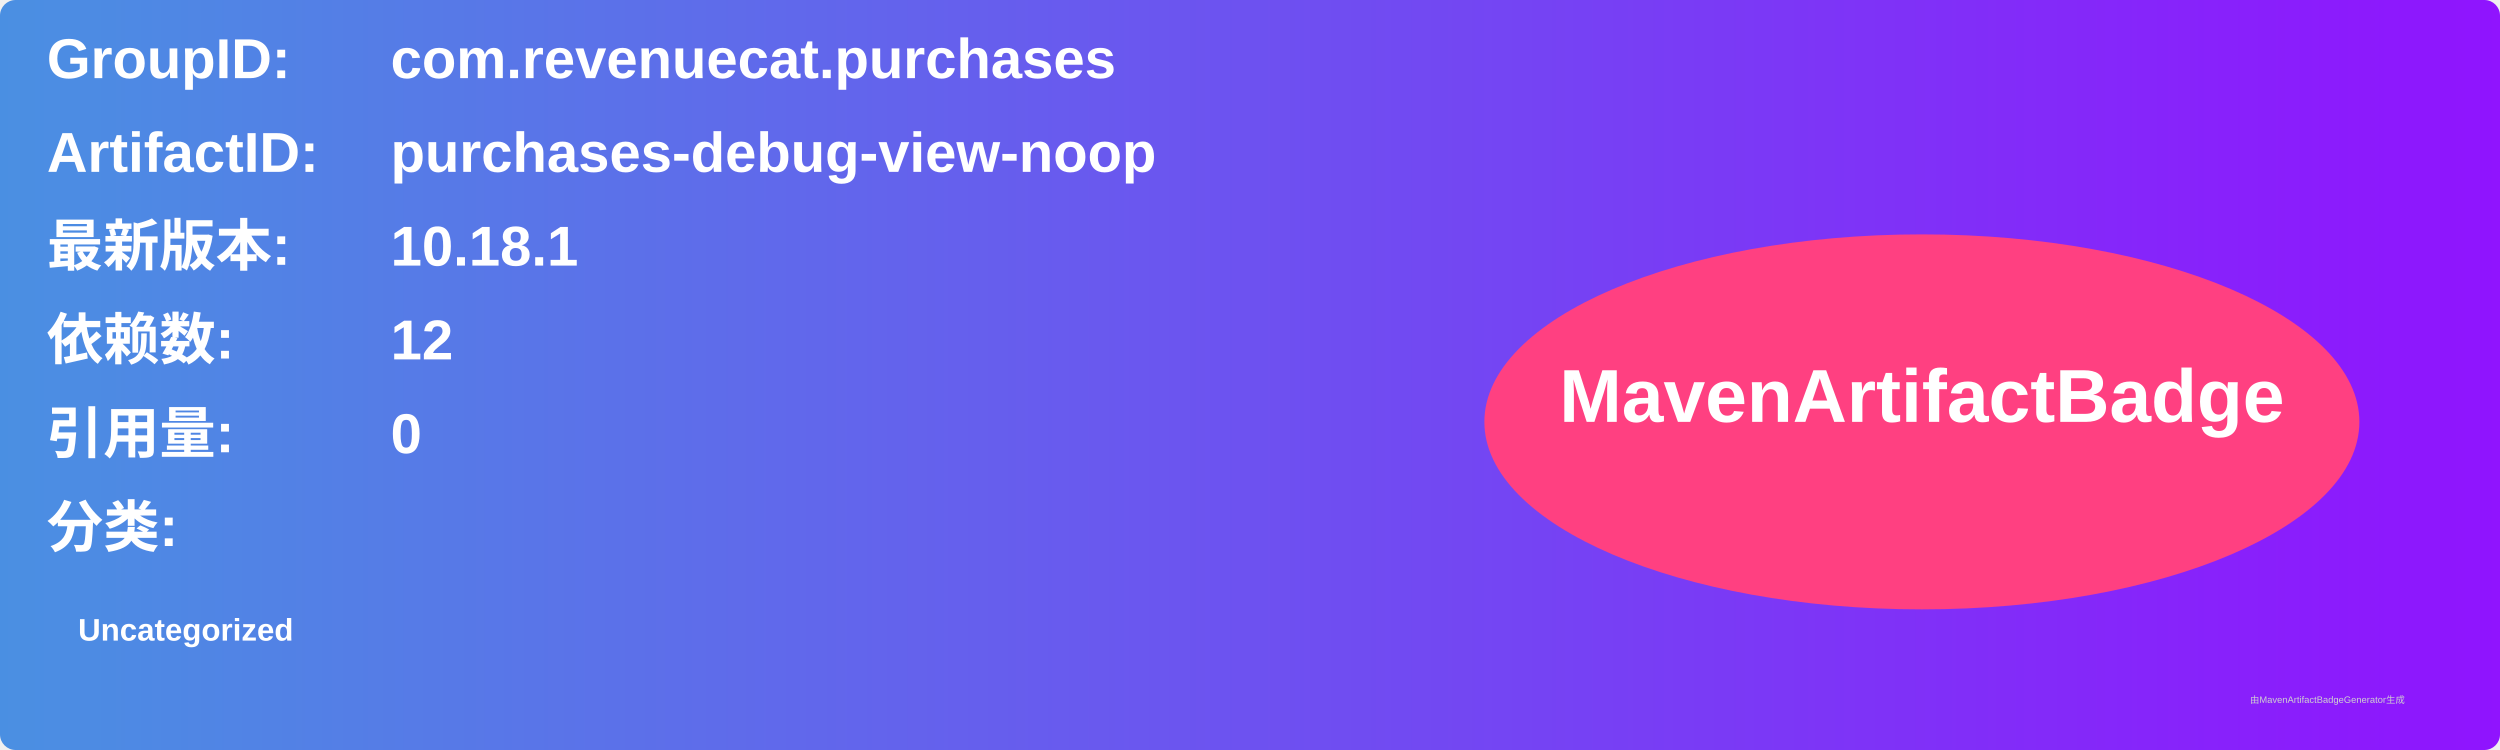
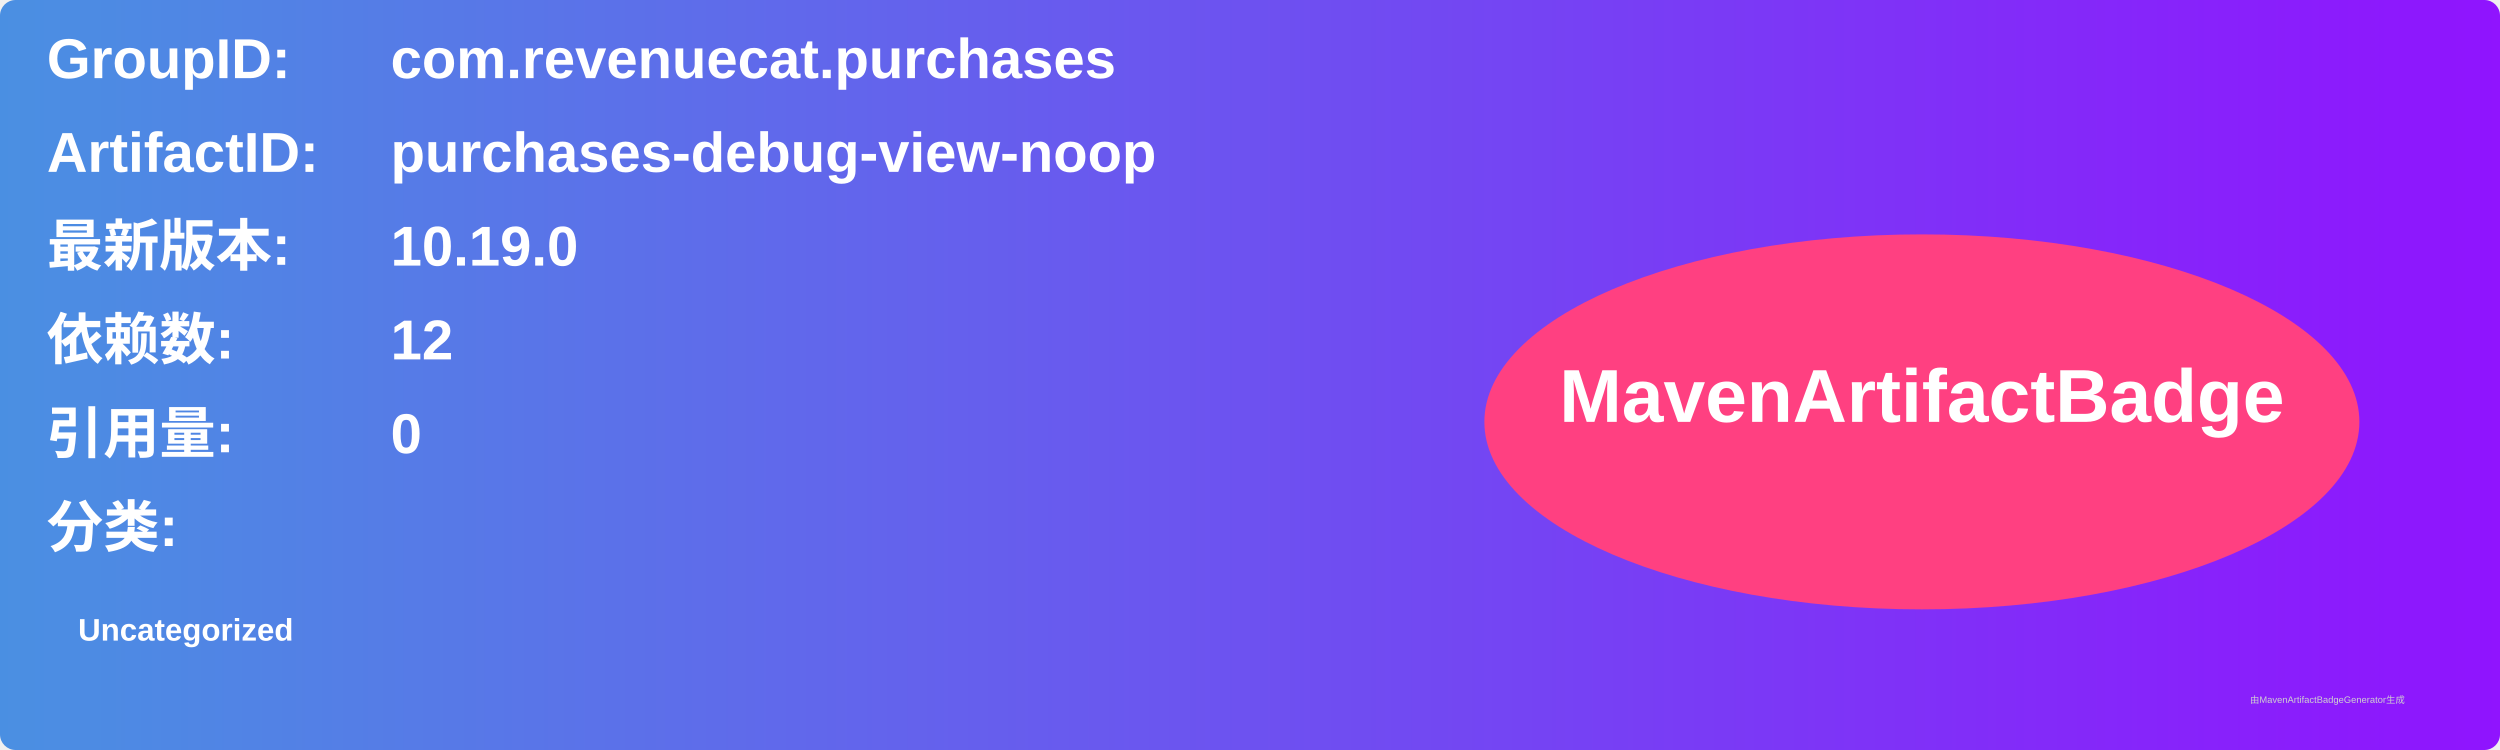
<svg xmlns="http://www.w3.org/2000/svg" width="800" height="240" viewBox="0 0 800 240">
  <linearGradient id="grad" x1="0%" y1="0%" x2="100%" y2="0%">
    <stop offset="0%" stop-color="#4a90e2" />
    <stop offset="100%" stop-color="#9013fe" />
  </linearGradient>
  <rect width="100%" height="100%" rx="5" ry="5" fill="url(#grad)" />
  <g transform="translate(15, 15)">
    <text x="0" y="10" font-family="Arial" font-size="18" fill="white" font-weight="bold" width="260">GroupID:</text>
    <text x="110" y="10" font-family="Arial" font-size="18" fill="white" font-weight="bold" width="460">com.revenuecat.purchases</text>
    <text x="0" y="40" font-family="Arial" font-size="18" fill="white" font-weight="bold" width="260">ArtifactID:</text>
    <text x="110" y="40" font-family="Arial" font-size="18" fill="white" font-weight="bold" width="460">purchases-debug-view-noop</text>
    <text x="0" y="70" font-family="Arial" font-size="18" fill="white" font-weight="bold">最新版本:</text>
    <text x="110" y="70" font-family="Arial" font-size="18" fill="white" font-weight="bold">
-       <tspan font-weight="bold">10.18.1</tspan>
+       <tspan font-weight="bold">10.19.0</tspan>
    </text>
    <text x="0" y="100" font-family="Arial" font-size="18" fill="white" font-weight="bold">依赖数: </text>
    <text x="110" y="100" font-family="Arial" font-size="18" fill="white">
      <tspan font-weight="bold">12</tspan>
    </text>
    <text x="0" y="130" font-family="Arial" font-size="18" fill="white" font-weight="bold">引用量: </text>
    <text x="110" y="130" font-family="Arial" font-size="18" fill="white">
      <tspan font-weight="bold">0</tspan>
    </text>
    <text x="0" y="160" font-family="Arial" font-size="18" fill="white" font-weight="bold">分类:</text>
    <text x="10" y="190" font-family="Arial" font-size="10" fill="white">
      <tspan font-weight="bold">Uncategorized</tspan>
    </text>
    <ellipse cx="600" cy="120" rx="140" ry="60" fill="#ff4081" />
    <text x="600" y="120" text-anchor="middle" font-family="Arial" font-size="24" fill="white" font-weight="bold">MavenArtifactBadge</text>
  </g>
  <text x="720" y="225" font-family="Arial" font-size="3" fill="#d0d0d0">由MavenArtifactBadgeGenerator生成</text>
</svg>
